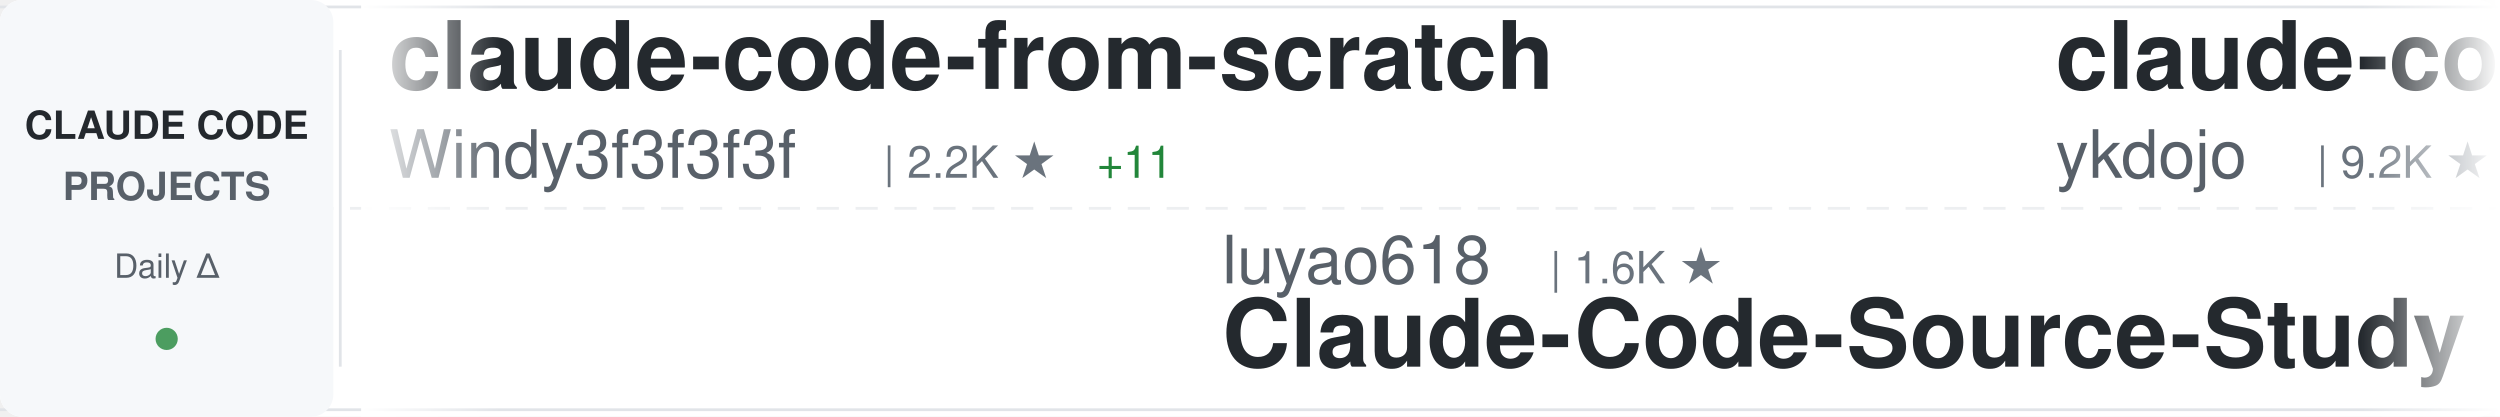
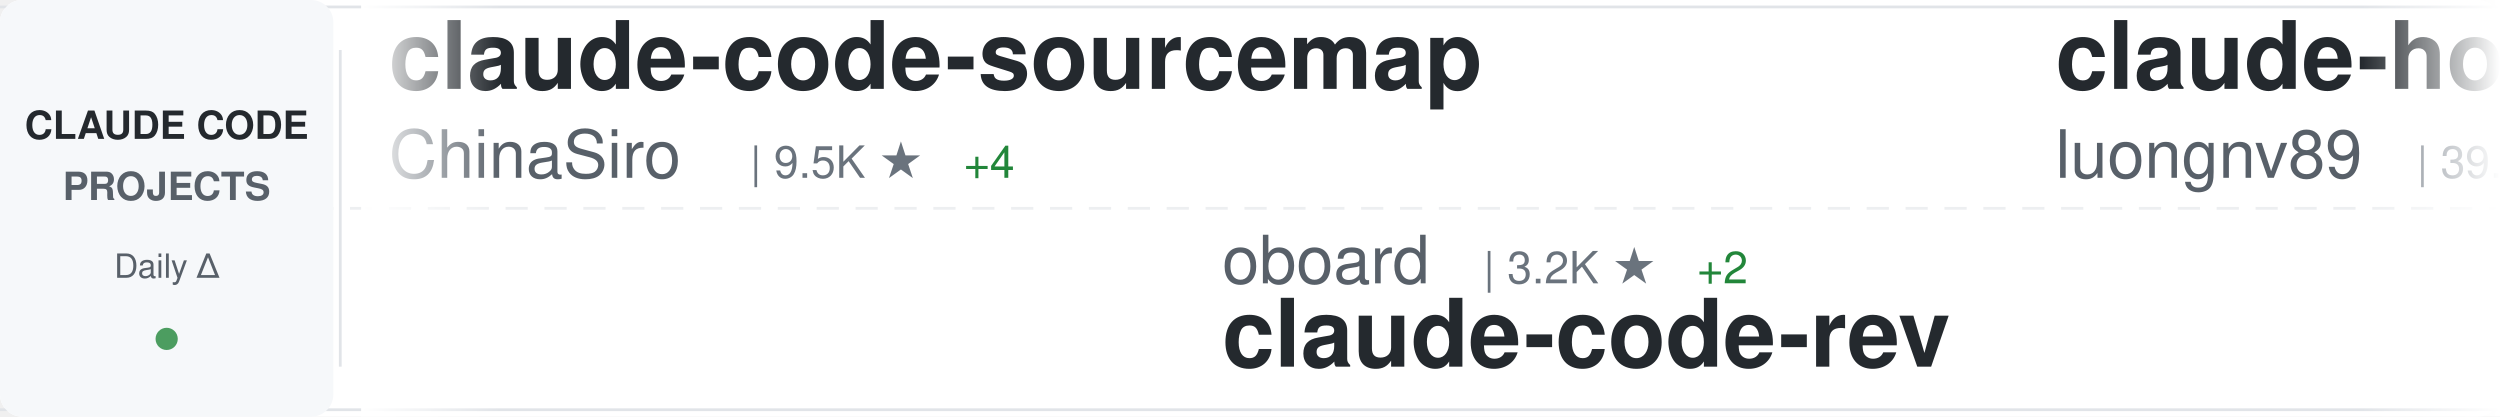
<svg xmlns="http://www.w3.org/2000/svg" width="900" height="150">
  <defs>
    <linearGradient id="awesomeLeftFade" x1="0%" y1="0%" x2="100%" y2="0%">
      <stop offset="0%" style="stop-color:#ffffff;stop-opacity:1" />
      <stop offset="100%" style="stop-color:#ffffff;stop-opacity:0" />
    </linearGradient>
    <linearGradient id="awesomeRightFade" x1="0%" y1="0%" x2="100%" y2="0%">
      <stop offset="0%" style="stop-color:#ffffff;stop-opacity:0" />
      <stop offset="100%" style="stop-color:#ffffff;stop-opacity:1" />
    </linearGradient>
  </defs>
  <rect width="900" height="150" fill="#ffffff" rx="8" />
  <rect x="0" y="2" width="900" height="1" fill="#e1e4e8" />
  <rect x="0" y="147" width="900" height="1" fill="#e1e4e8" />
  <line x1="0" y1="75" x2="900" y2="75" stroke="#e1e4e8" stroke-width="1" stroke-dasharray="8 6" opacity="0.6" />
  <rect x="0" y="0" width="120" height="150" fill="#f6f8fa" rx="8" />
  <text x="60" y="50" font-family="-apple-system, BlinkMacSystemFont, 'Segoe UI', Helvetica, Arial, sans-serif" font-size="14" font-weight="600" fill="#24292e" text-anchor="middle">CLAUDE CODE</text>
  <text x="60" y="72" font-family="-apple-system, BlinkMacSystemFont, 'Segoe UI', Helvetica, Arial, sans-serif" font-size="14" font-weight="600" fill="#586069" text-anchor="middle">PROJECTS</text>
  <text x="60" y="100" font-family="-apple-system, BlinkMacSystemFont, 'Segoe UI', Helvetica, Arial, sans-serif" font-size="12" font-weight="500" fill="#586069" text-anchor="middle">Daily Δ</text>
  <circle cx="60" cy="122" r="4" fill="#22863a" opacity="0.8" />
  <rect x="122" y="18" width="1" height="114" fill="#e1e4e8" />
  <clipPath id="awesomeTickerClip">
    <rect x="130" y="0" width="770" height="150" />
  </clipPath>
  <g clip-path="url(#awesomeTickerClip)">
    <g id="awesomeTickerItems">
      <animateTransform attributeName="transform" attributeType="XML" type="translate" from="0 0" to="-3000 0" dur="54s" repeatCount="indefinite" />
      <g transform="translate(0, 0)">
-         <text x="140" y="32" font-family="-apple-system, BlinkMacSystemFont, 'Segoe UI', Helvetica, Arial, sans-serif" font-size="34" font-weight="600" fill="#24292e">claude-code-from-scratch</text>
-         <text x="140" y="64" font-family="-apple-system, BlinkMacSystemFont, 'Segoe UI', Helvetica, Arial, sans-serif" font-size="24" font-weight="400" fill="#586069">Windy3f3f3f3f</text>
-         <text x="318" y="64" font-family="-apple-system, BlinkMacSystemFont, 'Segoe UI', Helvetica, Arial, sans-serif" font-size="16" font-weight="500" fill="#6a737d">| 2.2K ★</text>
-         <text x="395" y="64" font-family="-apple-system, BlinkMacSystemFont, 'Segoe UI', Helvetica, Arial, sans-serif" font-size="16" font-weight="500" fill="#22863a"> +11</text>
+         <text x="140" y="32" font-family="-apple-system, BlinkMacSystemFont, 'Segoe UI', Helvetica, Arial, sans-serif" font-size="34" font-weight="600" fill="#24292e">claude-code-sourcemap</text>
+         <text x="140" y="64" font-family="-apple-system, BlinkMacSystemFont, 'Segoe UI', Helvetica, Arial, sans-serif" font-size="24" font-weight="400" fill="#586069">ChinaSiro</text>
+         <text x="270" y="64" font-family="-apple-system, BlinkMacSystemFont, 'Segoe UI', Helvetica, Arial, sans-serif" font-size="16" font-weight="500" fill="#6a737d">| 9.5K ★</text>
+         <text x="347" y="64" font-family="-apple-system, BlinkMacSystemFont, 'Segoe UI', Helvetica, Arial, sans-serif" font-size="16" font-weight="500" fill="#22863a"> +4</text>
      </g>
      <g transform="translate(300, 0)">
-         <text x="140" y="102" font-family="-apple-system, BlinkMacSystemFont, 'Segoe UI', Helvetica, Arial, sans-serif" font-size="24" font-weight="400" fill="#586069">luyao618</text>
-         <text x="258" y="102" font-family="-apple-system, BlinkMacSystemFont, 'Segoe UI', Helvetica, Arial, sans-serif" font-size="16" font-weight="500" fill="#6a737d">| 1.6K ★</text>
-         <text x="140" y="132" font-family="-apple-system, BlinkMacSystemFont, 'Segoe UI', Helvetica, Arial, sans-serif" font-size="34" font-weight="600" fill="#24292e">Claude-Code-Source-Study</text>
+         <text x="140" y="102" font-family="-apple-system, BlinkMacSystemFont, 'Segoe UI', Helvetica, Arial, sans-serif" font-size="24" font-weight="400" fill="#586069">oboard</text>
+         <text x="234" y="102" font-family="-apple-system, BlinkMacSystemFont, 'Segoe UI', Helvetica, Arial, sans-serif" font-size="16" font-weight="500" fill="#6a737d">| 3.2K ★</text>
+         <text x="311" y="102" font-family="-apple-system, BlinkMacSystemFont, 'Segoe UI', Helvetica, Arial, sans-serif" font-size="16" font-weight="500" fill="#22863a"> +2</text>
+         <text x="140" y="132" font-family="-apple-system, BlinkMacSystemFont, 'Segoe UI', Helvetica, Arial, sans-serif" font-size="34" font-weight="600" fill="#24292e">claude-code-rev</text>
      </g>
      <g transform="translate(600, 0)">
-         <text x="140" y="32" font-family="-apple-system, BlinkMacSystemFont, 'Segoe UI', Helvetica, Arial, sans-serif" font-size="34" font-weight="600" fill="#24292e">claude-code-tips</text>
-         <text x="140" y="64" font-family="-apple-system, BlinkMacSystemFont, 'Segoe UI', Helvetica, Arial, sans-serif" font-size="24" font-weight="400" fill="#586069">ykdojo</text>
-         <text x="234" y="64" font-family="-apple-system, BlinkMacSystemFont, 'Segoe UI', Helvetica, Arial, sans-serif" font-size="16" font-weight="500" fill="#6a737d">| 9.2K ★</text>
-         <text x="311" y="64" font-family="-apple-system, BlinkMacSystemFont, 'Segoe UI', Helvetica, Arial, sans-serif" font-size="16" font-weight="500" fill="#22863a"> +21</text>
+         <text x="140" y="32" font-family="-apple-system, BlinkMacSystemFont, 'Segoe UI', Helvetica, Arial, sans-serif" font-size="34" font-weight="600" fill="#24292e">claude-howto</text>
+         <text x="140" y="64" font-family="-apple-system, BlinkMacSystemFont, 'Segoe UI', Helvetica, Arial, sans-serif" font-size="24" font-weight="400" fill="#586069">luongnv89</text>
+         <text x="270" y="64" font-family="-apple-system, BlinkMacSystemFont, 'Segoe UI', Helvetica, Arial, sans-serif" font-size="16" font-weight="500" fill="#6a737d">| 39.7K ★</text>
+         <text x="356" y="64" font-family="-apple-system, BlinkMacSystemFont, 'Segoe UI', Helvetica, Arial, sans-serif" font-size="16" font-weight="500" fill="#22863a"> +49</text>
      </g>
      <g transform="translate(900, 0)">
-         <text x="140" y="102" font-family="-apple-system, BlinkMacSystemFont, 'Segoe UI', Helvetica, Arial, sans-serif" font-size="24" font-weight="400" fill="#586069">1rgs</text>
-         <text x="210" y="102" font-family="-apple-system, BlinkMacSystemFont, 'Segoe UI', Helvetica, Arial, sans-serif" font-size="16" font-weight="500" fill="#6a737d">| 3.7K ★</text>
-         <text x="287" y="102" font-family="-apple-system, BlinkMacSystemFont, 'Segoe UI', Helvetica, Arial, sans-serif" font-size="16" font-weight="500" fill="#22863a"> +2</text>
-         <text x="140" y="132" font-family="-apple-system, BlinkMacSystemFont, 'Segoe UI', Helvetica, Arial, sans-serif" font-size="34" font-weight="600" fill="#24292e">claude-code-proxy</text>
+         <text x="140" y="102" font-family="-apple-system, BlinkMacSystemFont, 'Segoe UI', Helvetica, Arial, sans-serif" font-size="24" font-weight="400" fill="#586069">diet103</text>
+         <text x="246" y="102" font-family="-apple-system, BlinkMacSystemFont, 'Segoe UI', Helvetica, Arial, sans-serif" font-size="16" font-weight="500" fill="#6a737d">| 9.7K ★</text>
+         <text x="323" y="102" font-family="-apple-system, BlinkMacSystemFont, 'Segoe UI', Helvetica, Arial, sans-serif" font-size="16" font-weight="500" fill="#22863a"> +3</text>
+         <text x="140" y="132" font-family="-apple-system, BlinkMacSystemFont, 'Segoe UI', Helvetica, Arial, sans-serif" font-size="34" font-weight="600" fill="#24292e">claude-code-infrastructu...</text>
      </g>
      <g transform="translate(1200, 0)">
-         <text x="140" y="32" font-family="-apple-system, BlinkMacSystemFont, 'Segoe UI', Helvetica, Arial, sans-serif" font-size="34" font-weight="600" fill="#24292e">claude-code-prompts</text>
-         <text x="140" y="64" font-family="-apple-system, BlinkMacSystemFont, 'Segoe UI', Helvetica, Arial, sans-serif" font-size="24" font-weight="400" fill="#586069">repowise-dev</text>
-         <text x="306" y="64" font-family="-apple-system, BlinkMacSystemFont, 'Segoe UI', Helvetica, Arial, sans-serif" font-size="16" font-weight="500" fill="#6a737d">| 1.2K ★</text>
-         <text x="383" y="64" font-family="-apple-system, BlinkMacSystemFont, 'Segoe UI', Helvetica, Arial, sans-serif" font-size="16" font-weight="500" fill="#22863a"> +3</text>
+         <text x="140" y="32" font-family="-apple-system, BlinkMacSystemFont, 'Segoe UI', Helvetica, Arial, sans-serif" font-size="34" font-weight="600" fill="#24292e">pi-vs-claude-code</text>
+         <text x="140" y="64" font-family="-apple-system, BlinkMacSystemFont, 'Segoe UI', Helvetica, Arial, sans-serif" font-size="24" font-weight="400" fill="#586069">disler</text>
+         <text x="234" y="64" font-family="-apple-system, BlinkMacSystemFont, 'Segoe UI', Helvetica, Arial, sans-serif" font-size="16" font-weight="500" fill="#6a737d">| 1.5K ★</text>
+         <text x="311" y="64" font-family="-apple-system, BlinkMacSystemFont, 'Segoe UI', Helvetica, Arial, sans-serif" font-size="16" font-weight="500" fill="#22863a"> +1</text>
      </g>
      <g transform="translate(1500, 0)">
-         <text x="140" y="102" font-family="-apple-system, BlinkMacSystemFont, 'Segoe UI', Helvetica, Arial, sans-serif" font-size="24" font-weight="400" fill="#586069">ChinaSiro</text>
-         <text x="270" y="102" font-family="-apple-system, BlinkMacSystemFont, 'Segoe UI', Helvetica, Arial, sans-serif" font-size="16" font-weight="500" fill="#6a737d">| 9.5K ★</text>
-         <text x="347" y="102" font-family="-apple-system, BlinkMacSystemFont, 'Segoe UI', Helvetica, Arial, sans-serif" font-size="16" font-weight="500" fill="#22863a"> +2</text>
-         <text x="140" y="132" font-family="-apple-system, BlinkMacSystemFont, 'Segoe UI', Helvetica, Arial, sans-serif" font-size="34" font-weight="600" fill="#24292e">claude-code-sourcemap</text>
+         <text x="140" y="102" font-family="-apple-system, BlinkMacSystemFont, 'Segoe UI', Helvetica, Arial, sans-serif" font-size="24" font-weight="400" fill="#586069">Yuyz0112</text>
+         <text x="258" y="102" font-family="-apple-system, BlinkMacSystemFont, 'Segoe UI', Helvetica, Arial, sans-serif" font-size="16" font-weight="500" fill="#6a737d">| 2.4K ★</text>
+         <text x="140" y="132" font-family="-apple-system, BlinkMacSystemFont, 'Segoe UI', Helvetica, Arial, sans-serif" font-size="34" font-weight="600" fill="#24292e">claude-code-reverse</text>
      </g>
      <g transform="translate(1800, 0)">
-         <text x="140" y="32" font-family="-apple-system, BlinkMacSystemFont, 'Segoe UI', Helvetica, Arial, sans-serif" font-size="34" font-weight="600" fill="#24292e">claude-code-source</text>
-         <text x="140" y="64" font-family="-apple-system, BlinkMacSystemFont, 'Segoe UI', Helvetica, Arial, sans-serif" font-size="24" font-weight="400" fill="#586069">JrCx7scC</text>
-         <text x="258" y="64" font-family="-apple-system, BlinkMacSystemFont, 'Segoe UI', Helvetica, Arial, sans-serif" font-size="16" font-weight="500" fill="#6a737d">| 371 ★</text>
+         <text x="140" y="32" font-family="-apple-system, BlinkMacSystemFont, 'Segoe UI', Helvetica, Arial, sans-serif" font-size="34" font-weight="600" fill="#24292e">claude-code-action</text>
+         <text x="140" y="64" font-family="-apple-system, BlinkMacSystemFont, 'Segoe UI', Helvetica, Arial, sans-serif" font-size="24" font-weight="400" fill="#586069">anthropics</text>
+         <text x="282" y="64" font-family="-apple-system, BlinkMacSystemFont, 'Segoe UI', Helvetica, Arial, sans-serif" font-size="16" font-weight="500" fill="#6a737d">| 8.3K ★</text>
+         <text x="359" y="64" font-family="-apple-system, BlinkMacSystemFont, 'Segoe UI', Helvetica, Arial, sans-serif" font-size="16" font-weight="500" fill="#22863a"> +9</text>
      </g>
      <g transform="translate(2100, 0)">
-         <text x="140" y="102" font-family="-apple-system, BlinkMacSystemFont, 'Segoe UI', Helvetica, Arial, sans-serif" font-size="24" font-weight="400" fill="#586069">guanshan</text>
-         <text x="258" y="102" font-family="-apple-system, BlinkMacSystemFont, 'Segoe UI', Helvetica, Arial, sans-serif" font-size="16" font-weight="500" fill="#6a737d">| 61 ★</text>
-         <text x="140" y="132" font-family="-apple-system, BlinkMacSystemFont, 'Segoe UI', Helvetica, Arial, sans-serif" font-size="34" font-weight="600" fill="#24292e">ClaudeCode</text>
+         <text x="140" y="102" font-family="-apple-system, BlinkMacSystemFont, 'Segoe UI', Helvetica, Arial, sans-serif" font-size="24" font-weight="400" fill="#586069">alejandrobalderas</text>
+         <text x="366" y="102" font-family="-apple-system, BlinkMacSystemFont, 'Segoe UI', Helvetica, Arial, sans-serif" font-size="16" font-weight="500" fill="#6a737d">| 2.7K ★</text>
+         <text x="443" y="102" font-family="-apple-system, BlinkMacSystemFont, 'Segoe UI', Helvetica, Arial, sans-serif" font-size="16" font-weight="500" fill="#22863a"> +40</text>
+         <text x="140" y="132" font-family="-apple-system, BlinkMacSystemFont, 'Segoe UI', Helvetica, Arial, sans-serif" font-size="34" font-weight="600" fill="#24292e">claude-code-from-source</text>
      </g>
      <g transform="translate(2400, 0)">
-         <text x="140" y="32" font-family="-apple-system, BlinkMacSystemFont, 'Segoe UI', Helvetica, Arial, sans-serif" font-size="34" font-weight="600" fill="#24292e">claude-code-reverse</text>
-         <text x="140" y="64" font-family="-apple-system, BlinkMacSystemFont, 'Segoe UI', Helvetica, Arial, sans-serif" font-size="24" font-weight="400" fill="#586069">Yuyz0112</text>
-         <text x="258" y="64" font-family="-apple-system, BlinkMacSystemFont, 'Segoe UI', Helvetica, Arial, sans-serif" font-size="16" font-weight="500" fill="#6a737d">| 2.4K ★</text>
+         <text x="140" y="32" font-family="-apple-system, BlinkMacSystemFont, 'Segoe UI', Helvetica, Arial, sans-serif" font-size="34" font-weight="600" fill="#24292e">claude-code-local</text>
+         <text x="140" y="64" font-family="-apple-system, BlinkMacSystemFont, 'Segoe UI', Helvetica, Arial, sans-serif" font-size="24" font-weight="400" fill="#586069">nicedreamzapp</text>
+         <text x="318" y="64" font-family="-apple-system, BlinkMacSystemFont, 'Segoe UI', Helvetica, Arial, sans-serif" font-size="16" font-weight="500" fill="#6a737d">| 2.9K ★</text>
+         <text x="395" y="64" font-family="-apple-system, BlinkMacSystemFont, 'Segoe UI', Helvetica, Arial, sans-serif" font-size="16" font-weight="500" fill="#22863a"> +2</text>
      </g>
      <g transform="translate(2700, 0)">
-         <text x="140" y="102" font-family="-apple-system, BlinkMacSystemFont, 'Segoe UI', Helvetica, Arial, sans-serif" font-size="24" font-weight="400" fill="#586069">OneRedOak</text>
-         <text x="270" y="102" font-family="-apple-system, BlinkMacSystemFont, 'Segoe UI', Helvetica, Arial, sans-serif" font-size="16" font-weight="500" fill="#6a737d">| 3.9K ★</text>
-         <text x="140" y="132" font-family="-apple-system, BlinkMacSystemFont, 'Segoe UI', Helvetica, Arial, sans-serif" font-size="34" font-weight="600" fill="#24292e">claude-code-workflows</text>
+         <text x="140" y="102" font-family="-apple-system, BlinkMacSystemFont, 'Segoe UI', Helvetica, Arial, sans-serif" font-size="24" font-weight="400" fill="#586069">digitalsamba</text>
+         <text x="306" y="102" font-family="-apple-system, BlinkMacSystemFont, 'Segoe UI', Helvetica, Arial, sans-serif" font-size="16" font-weight="500" fill="#6a737d">| 1.7K ★</text>
+         <text x="383" y="102" font-family="-apple-system, BlinkMacSystemFont, 'Segoe UI', Helvetica, Arial, sans-serif" font-size="16" font-weight="500" fill="#22863a"> +5</text>
+         <text x="140" y="132" font-family="-apple-system, BlinkMacSystemFont, 'Segoe UI', Helvetica, Arial, sans-serif" font-size="34" font-weight="600" fill="#24292e">claude-code-video-toolki...</text>
      </g>
      <g transform="translate(3000, 0)">
-         <text x="140" y="32" font-family="-apple-system, BlinkMacSystemFont, 'Segoe UI', Helvetica, Arial, sans-serif" font-size="34" font-weight="600" fill="#24292e">claude-code-from-scratch</text>
-         <text x="140" y="64" font-family="-apple-system, BlinkMacSystemFont, 'Segoe UI', Helvetica, Arial, sans-serif" font-size="24" font-weight="400" fill="#586069">Windy3f3f3f3f</text>
-         <text x="318" y="64" font-family="-apple-system, BlinkMacSystemFont, 'Segoe UI', Helvetica, Arial, sans-serif" font-size="16" font-weight="500" fill="#6a737d">| 2.2K ★</text>
-         <text x="395" y="64" font-family="-apple-system, BlinkMacSystemFont, 'Segoe UI', Helvetica, Arial, sans-serif" font-size="16" font-weight="500" fill="#22863a"> +11</text>
+         <text x="140" y="32" font-family="-apple-system, BlinkMacSystemFont, 'Segoe UI', Helvetica, Arial, sans-serif" font-size="34" font-weight="600" fill="#24292e">claude-code-sourcemap</text>
+         <text x="140" y="64" font-family="-apple-system, BlinkMacSystemFont, 'Segoe UI', Helvetica, Arial, sans-serif" font-size="24" font-weight="400" fill="#586069">ChinaSiro</text>
+         <text x="270" y="64" font-family="-apple-system, BlinkMacSystemFont, 'Segoe UI', Helvetica, Arial, sans-serif" font-size="16" font-weight="500" fill="#6a737d">| 9.5K ★</text>
+         <text x="347" y="64" font-family="-apple-system, BlinkMacSystemFont, 'Segoe UI', Helvetica, Arial, sans-serif" font-size="16" font-weight="500" fill="#22863a"> +4</text>
      </g>
      <g transform="translate(3300, 0)">
-         <text x="140" y="102" font-family="-apple-system, BlinkMacSystemFont, 'Segoe UI', Helvetica, Arial, sans-serif" font-size="24" font-weight="400" fill="#586069">luyao618</text>
-         <text x="258" y="102" font-family="-apple-system, BlinkMacSystemFont, 'Segoe UI', Helvetica, Arial, sans-serif" font-size="16" font-weight="500" fill="#6a737d">| 1.6K ★</text>
-         <text x="140" y="132" font-family="-apple-system, BlinkMacSystemFont, 'Segoe UI', Helvetica, Arial, sans-serif" font-size="34" font-weight="600" fill="#24292e">Claude-Code-Source-Study</text>
+         <text x="140" y="102" font-family="-apple-system, BlinkMacSystemFont, 'Segoe UI', Helvetica, Arial, sans-serif" font-size="24" font-weight="400" fill="#586069">oboard</text>
+         <text x="234" y="102" font-family="-apple-system, BlinkMacSystemFont, 'Segoe UI', Helvetica, Arial, sans-serif" font-size="16" font-weight="500" fill="#6a737d">| 3.2K ★</text>
+         <text x="311" y="102" font-family="-apple-system, BlinkMacSystemFont, 'Segoe UI', Helvetica, Arial, sans-serif" font-size="16" font-weight="500" fill="#22863a"> +2</text>
+         <text x="140" y="132" font-family="-apple-system, BlinkMacSystemFont, 'Segoe UI', Helvetica, Arial, sans-serif" font-size="34" font-weight="600" fill="#24292e">claude-code-rev</text>
      </g>
      <g transform="translate(3600, 0)">
-         <text x="140" y="32" font-family="-apple-system, BlinkMacSystemFont, 'Segoe UI', Helvetica, Arial, sans-serif" font-size="34" font-weight="600" fill="#24292e">claude-code-tips</text>
-         <text x="140" y="64" font-family="-apple-system, BlinkMacSystemFont, 'Segoe UI', Helvetica, Arial, sans-serif" font-size="24" font-weight="400" fill="#586069">ykdojo</text>
-         <text x="234" y="64" font-family="-apple-system, BlinkMacSystemFont, 'Segoe UI', Helvetica, Arial, sans-serif" font-size="16" font-weight="500" fill="#6a737d">| 9.2K ★</text>
-         <text x="311" y="64" font-family="-apple-system, BlinkMacSystemFont, 'Segoe UI', Helvetica, Arial, sans-serif" font-size="16" font-weight="500" fill="#22863a"> +21</text>
+         <text x="140" y="32" font-family="-apple-system, BlinkMacSystemFont, 'Segoe UI', Helvetica, Arial, sans-serif" font-size="34" font-weight="600" fill="#24292e">claude-howto</text>
+         <text x="140" y="64" font-family="-apple-system, BlinkMacSystemFont, 'Segoe UI', Helvetica, Arial, sans-serif" font-size="24" font-weight="400" fill="#586069">luongnv89</text>
+         <text x="270" y="64" font-family="-apple-system, BlinkMacSystemFont, 'Segoe UI', Helvetica, Arial, sans-serif" font-size="16" font-weight="500" fill="#6a737d">| 39.7K ★</text>
+         <text x="356" y="64" font-family="-apple-system, BlinkMacSystemFont, 'Segoe UI', Helvetica, Arial, sans-serif" font-size="16" font-weight="500" fill="#22863a"> +49</text>
      </g>
      <g transform="translate(3900, 0)">
-         <text x="140" y="102" font-family="-apple-system, BlinkMacSystemFont, 'Segoe UI', Helvetica, Arial, sans-serif" font-size="24" font-weight="400" fill="#586069">1rgs</text>
-         <text x="210" y="102" font-family="-apple-system, BlinkMacSystemFont, 'Segoe UI', Helvetica, Arial, sans-serif" font-size="16" font-weight="500" fill="#6a737d">| 3.7K ★</text>
-         <text x="287" y="102" font-family="-apple-system, BlinkMacSystemFont, 'Segoe UI', Helvetica, Arial, sans-serif" font-size="16" font-weight="500" fill="#22863a"> +2</text>
-         <text x="140" y="132" font-family="-apple-system, BlinkMacSystemFont, 'Segoe UI', Helvetica, Arial, sans-serif" font-size="34" font-weight="600" fill="#24292e">claude-code-proxy</text>
+         <text x="140" y="102" font-family="-apple-system, BlinkMacSystemFont, 'Segoe UI', Helvetica, Arial, sans-serif" font-size="24" font-weight="400" fill="#586069">diet103</text>
+         <text x="246" y="102" font-family="-apple-system, BlinkMacSystemFont, 'Segoe UI', Helvetica, Arial, sans-serif" font-size="16" font-weight="500" fill="#6a737d">| 9.7K ★</text>
+         <text x="323" y="102" font-family="-apple-system, BlinkMacSystemFont, 'Segoe UI', Helvetica, Arial, sans-serif" font-size="16" font-weight="500" fill="#22863a"> +3</text>
+         <text x="140" y="132" font-family="-apple-system, BlinkMacSystemFont, 'Segoe UI', Helvetica, Arial, sans-serif" font-size="34" font-weight="600" fill="#24292e">claude-code-infrastructu...</text>
      </g>
    </g>
  </g>
  <rect x="130" y="0" width="50" height="150" fill="url(#awesomeLeftFade)" />
  <rect x="850" y="0" width="50" height="150" fill="url(#awesomeRightFade)" />
</svg>
